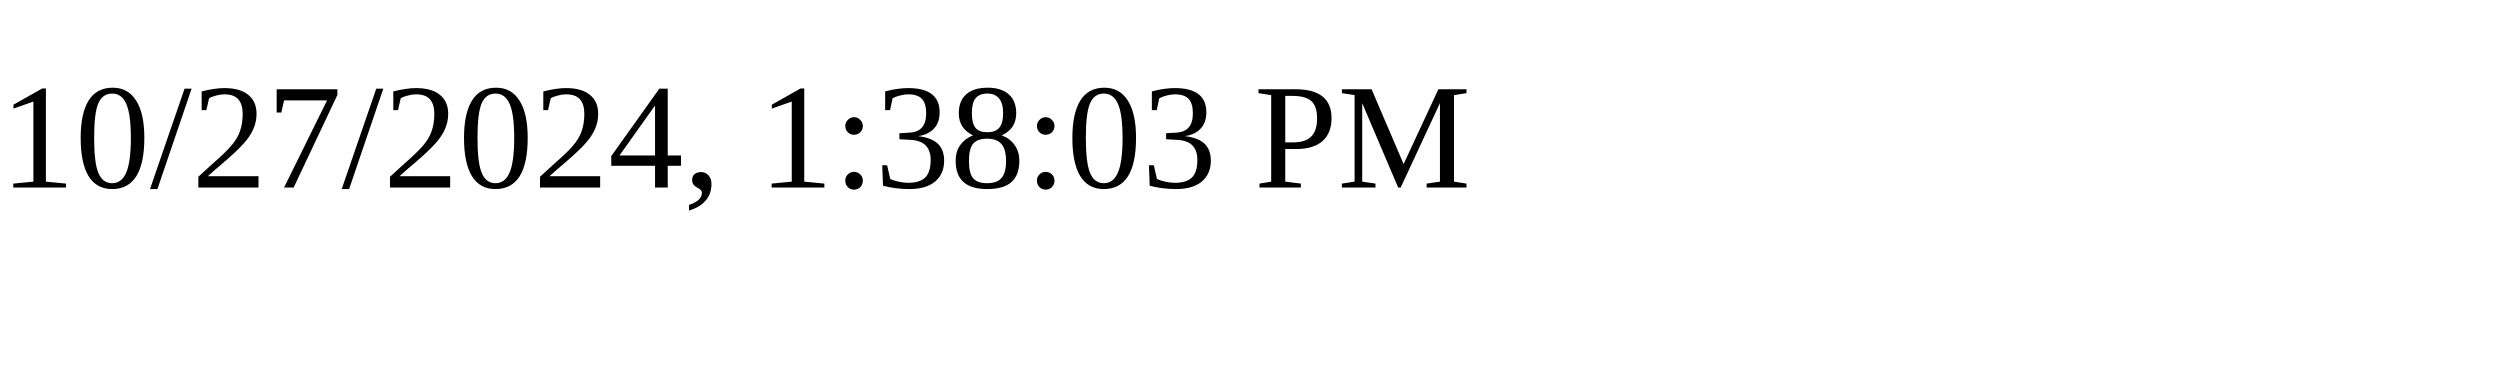
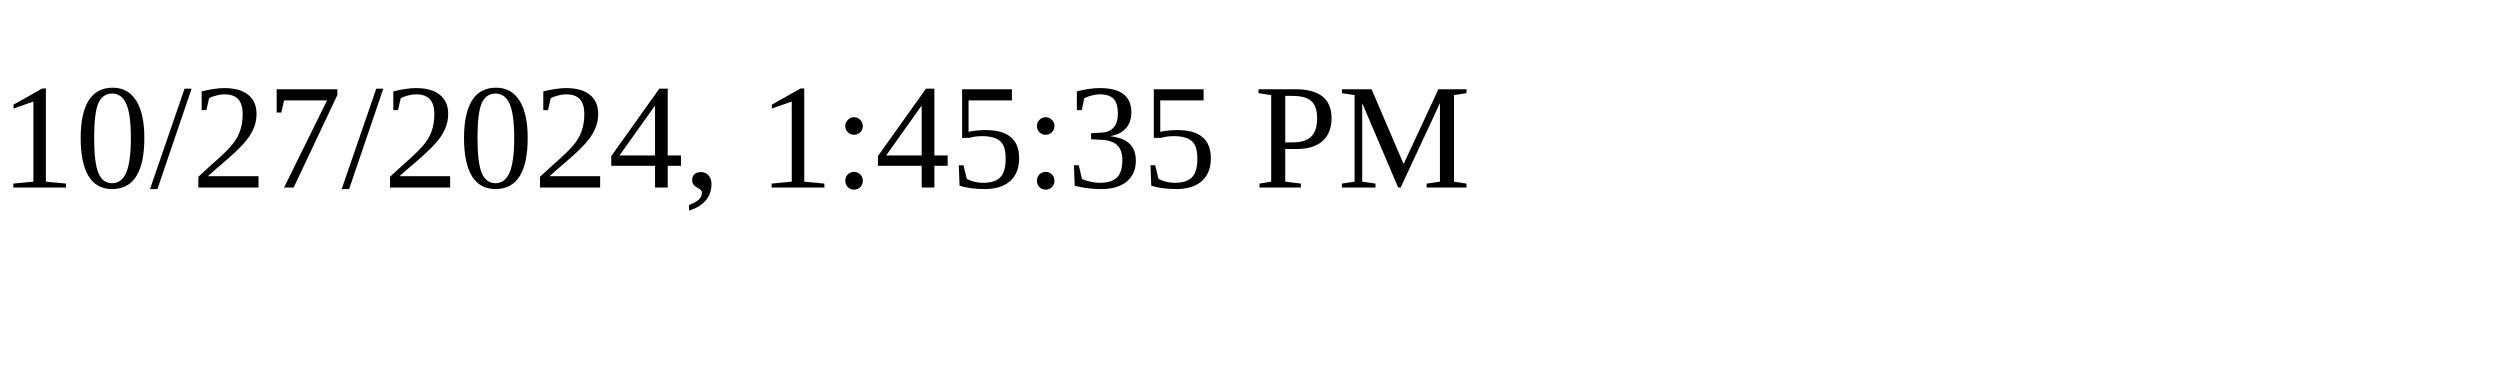
<svg xmlns="http://www.w3.org/2000/svg" height="30" width="200">
-   <text x="0" y="15">10/27/2024, 1:38:03 PM</text>
+   <text x="0" y="15">10/27/2024, 1:45:35 PM</text>
</svg>
